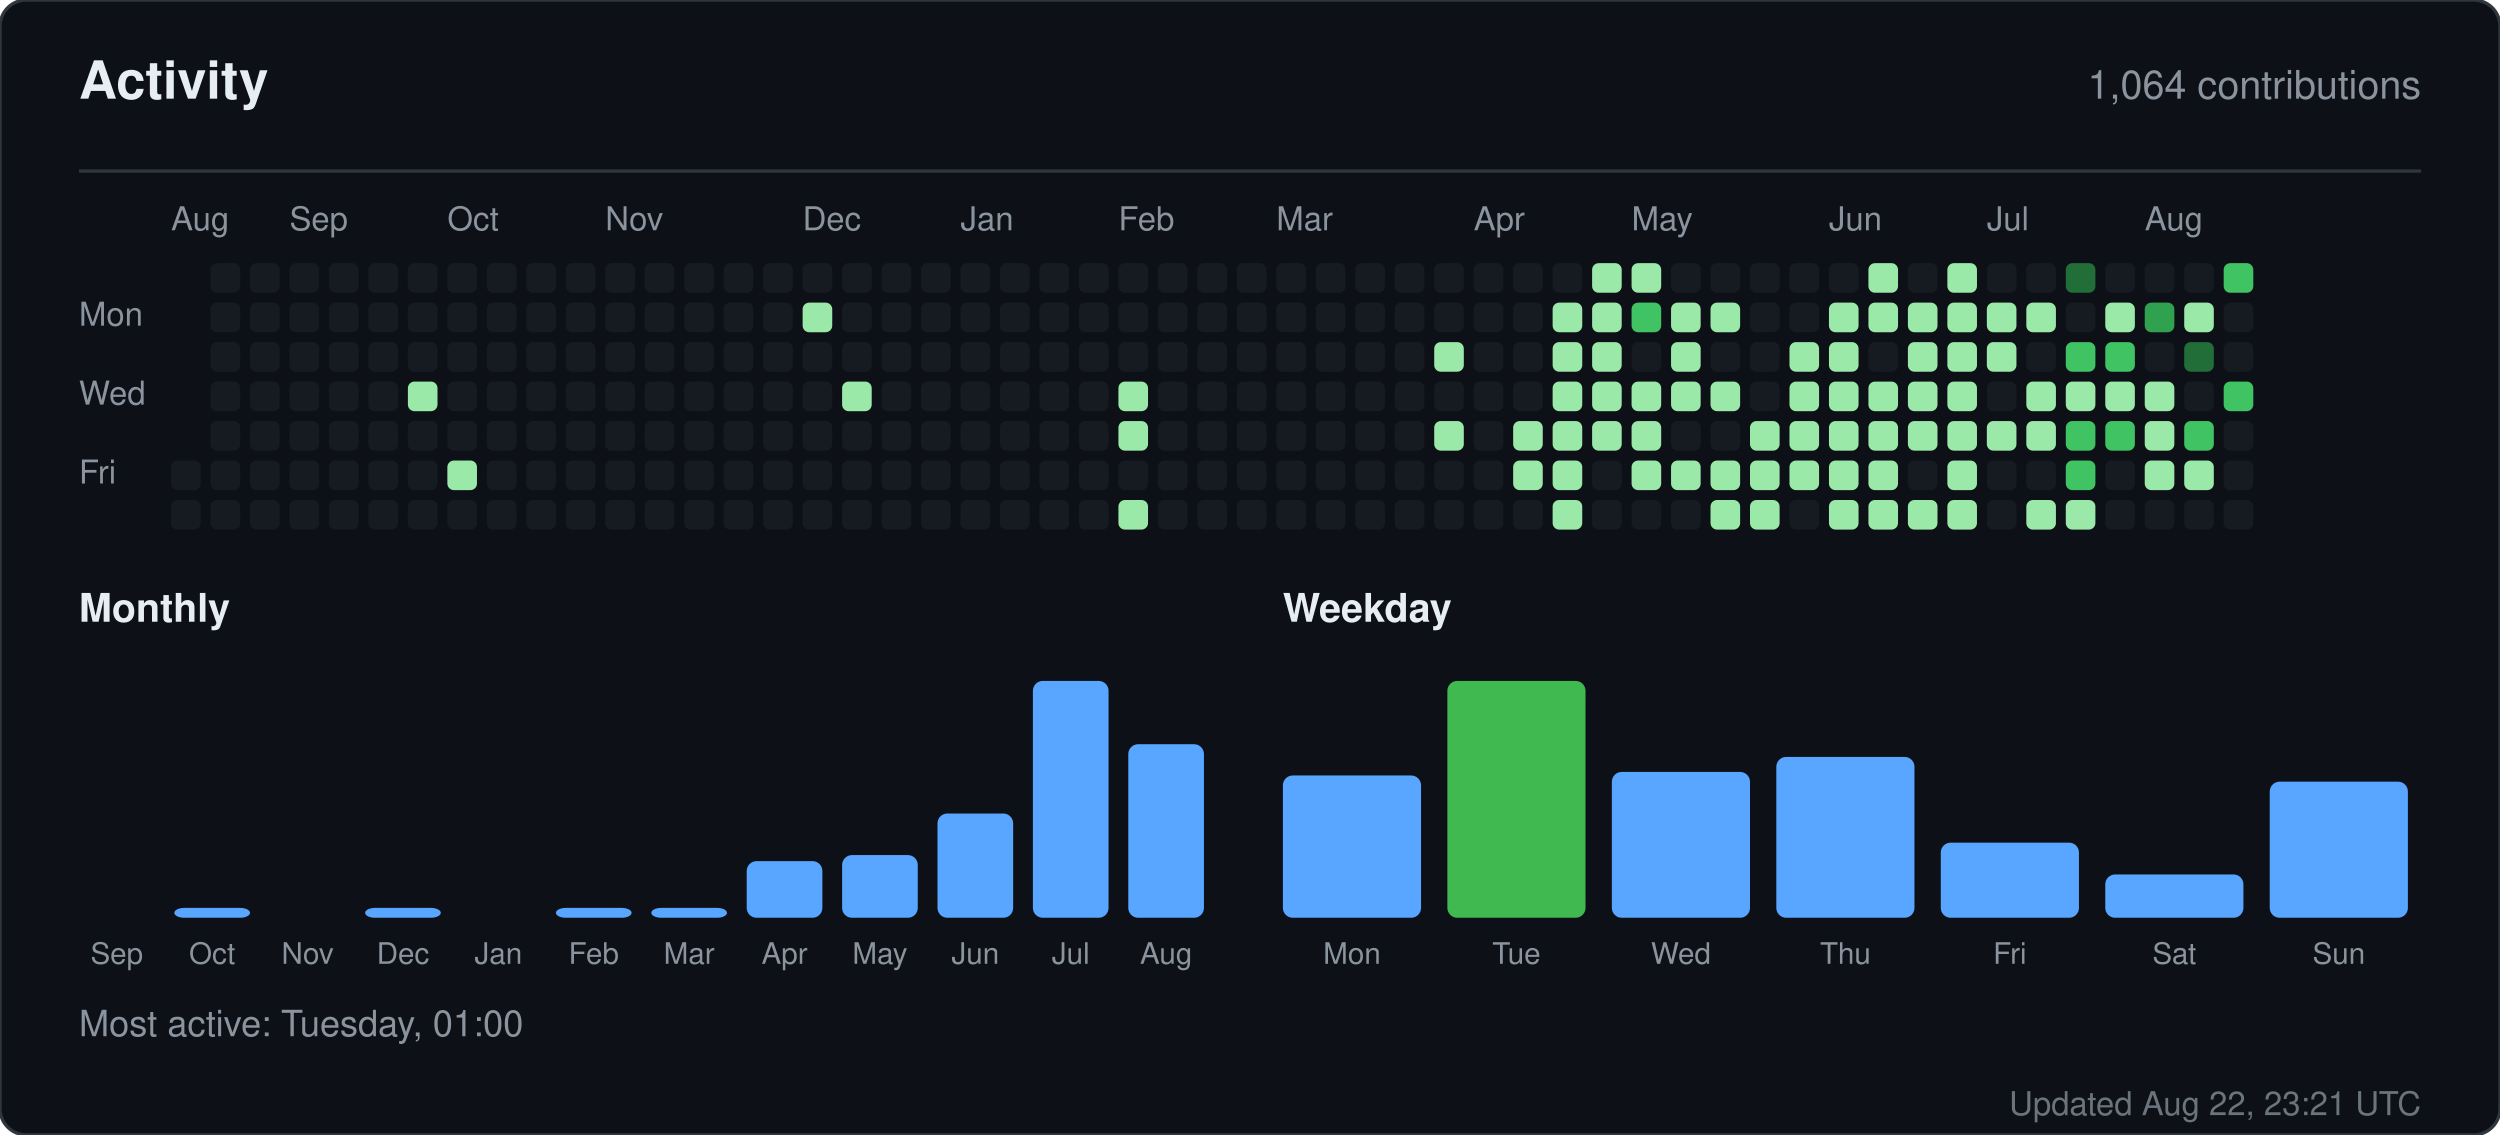
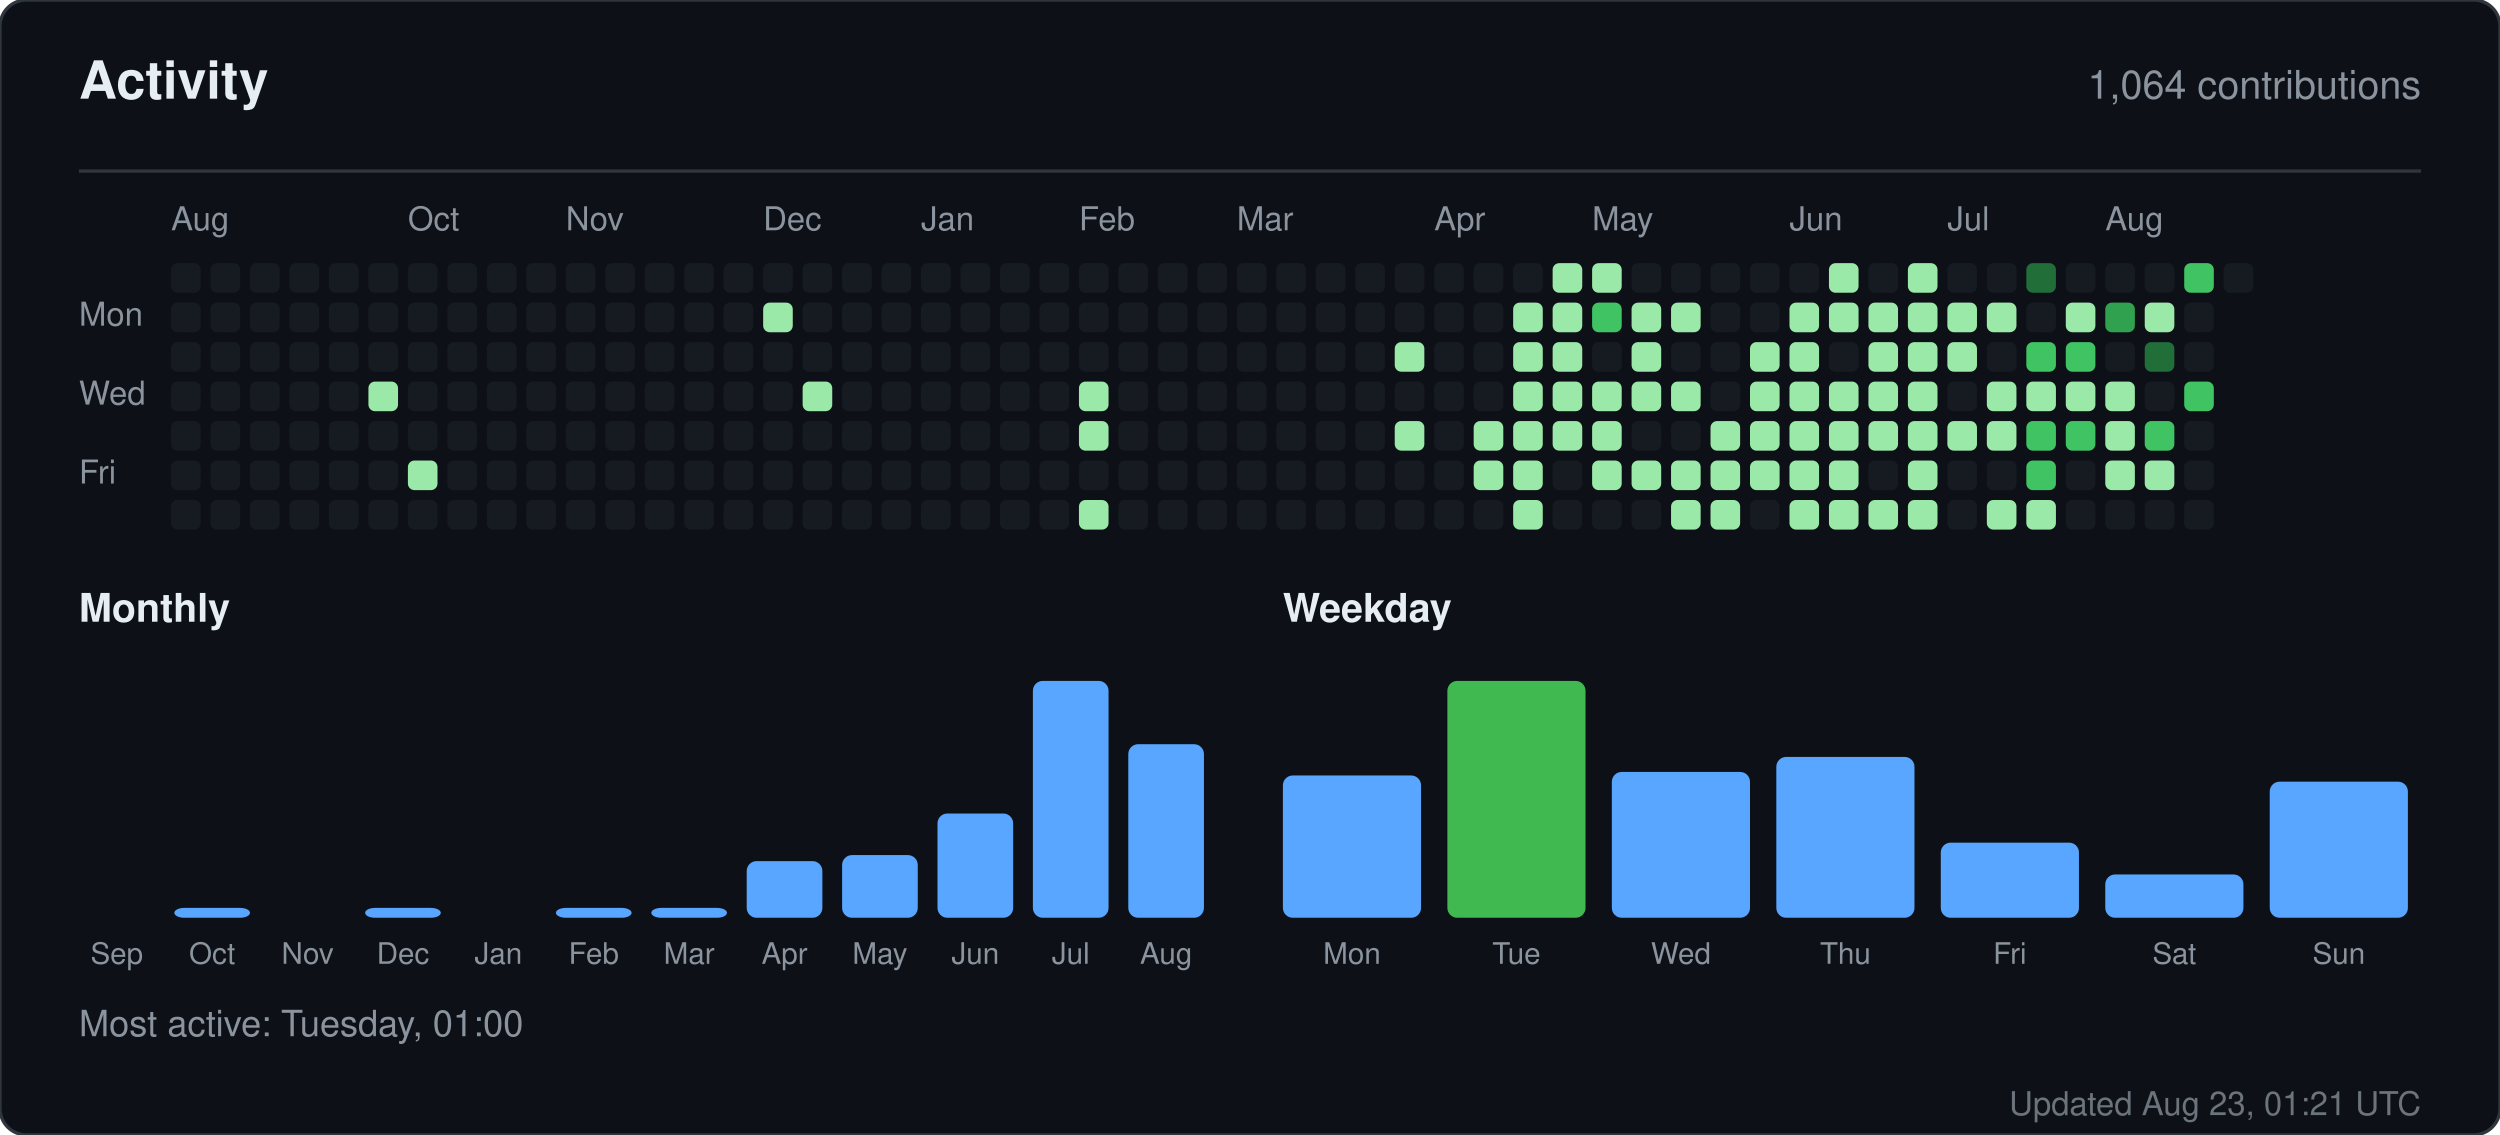
<svg xmlns="http://www.w3.org/2000/svg" width="760" height="345" viewBox="0 0 760 345" role="img" aria-label="Activity for sandiirawan12">
  <rect width="760" height="345" rx="8" fill="#0d1117" stroke="#30363d" />
  <g font-family="-apple-system, BlinkMacSystemFont, Segoe UI, Helvetica, Arial, sans-serif">
    <text x="24" y="30" fill="#e6edf3" font-size="16" font-weight="700">Activity</text>
    <text x="736" y="30" fill="#8b949e" font-size="12" text-anchor="end">1,064 contributions</text>
    <line x1="24" y1="52" x2="736" y2="52" stroke="#30363d" />
    <text x="52" y="70" fill="#8b949e" font-size="10">Aug</text>
-     <text x="88" y="70" fill="#8b949e" font-size="10">Sep</text>
-     <text x="136" y="70" fill="#8b949e" font-size="10">Oct</text>
-     <text x="184" y="70" fill="#8b949e" font-size="10">Nov</text>
-     <text x="244" y="70" fill="#8b949e" font-size="10">Dec</text>
-     <text x="292" y="70" fill="#8b949e" font-size="10">Jan</text>
-     <text x="340" y="70" fill="#8b949e" font-size="10">Feb</text>
-     <text x="388" y="70" fill="#8b949e" font-size="10">Mar</text>
-     <text x="448" y="70" fill="#8b949e" font-size="10">Apr</text>
-     <text x="496" y="70" fill="#8b949e" font-size="10">May</text>
-     <text x="556" y="70" fill="#8b949e" font-size="10">Jun</text>
-     <text x="604" y="70" fill="#8b949e" font-size="10">Jul</text>
-     <text x="652" y="70" fill="#8b949e" font-size="10">Aug</text>
+     <text x="124" y="70" fill="#8b949e" font-size="10">Oct</text>
+     <text x="172" y="70" fill="#8b949e" font-size="10">Nov</text>
+     <text x="232" y="70" fill="#8b949e" font-size="10">Dec</text>
+     <text x="280" y="70" fill="#8b949e" font-size="10">Jan</text>
+     <text x="328" y="70" fill="#8b949e" font-size="10">Feb</text>
+     <text x="376" y="70" fill="#8b949e" font-size="10">Mar</text>
+     <text x="436" y="70" fill="#8b949e" font-size="10">Apr</text>
+     <text x="484" y="70" fill="#8b949e" font-size="10">May</text>
+     <text x="544" y="70" fill="#8b949e" font-size="10">Jun</text>
+     <text x="592" y="70" fill="#8b949e" font-size="10">Jul</text>
+     <text x="640" y="70" fill="#8b949e" font-size="10">Aug</text>
    <text x="24" y="99" fill="#8b949e" font-size="10">Mon</text>
    <text x="24" y="123" fill="#8b949e" font-size="10">Wed</text>
    <text x="24" y="147" fill="#8b949e" font-size="10">Fri</text>
+     <rect x="52" y="80" width="9" height="9" rx="2" fill="#161b22" />
+     <rect x="52" y="92" width="9" height="9" rx="2" fill="#161b22" />
+     <rect x="52" y="104" width="9" height="9" rx="2" fill="#161b22" />
+     <rect x="52" y="116" width="9" height="9" rx="2" fill="#161b22" />
+     <rect x="52" y="128" width="9" height="9" rx="2" fill="#161b22" />
    <rect x="52" y="140" width="9" height="9" rx="2" fill="#161b22" />
    <rect x="52" y="152" width="9" height="9" rx="2" fill="#161b22" />
    <rect x="64" y="80" width="9" height="9" rx="2" fill="#161b22" />
    <rect x="64" y="92" width="9" height="9" rx="2" fill="#161b22" />
    <rect x="64" y="104" width="9" height="9" rx="2" fill="#161b22" />
    <rect x="64" y="116" width="9" height="9" rx="2" fill="#161b22" />
    <rect x="64" y="128" width="9" height="9" rx="2" fill="#161b22" />
    <rect x="64" y="140" width="9" height="9" rx="2" fill="#161b22" />
    <rect x="64" y="152" width="9" height="9" rx="2" fill="#161b22" />
    <rect x="76" y="80" width="9" height="9" rx="2" fill="#161b22" />
    <rect x="76" y="92" width="9" height="9" rx="2" fill="#161b22" />
    <rect x="76" y="104" width="9" height="9" rx="2" fill="#161b22" />
    <rect x="76" y="116" width="9" height="9" rx="2" fill="#161b22" />
    <rect x="76" y="128" width="9" height="9" rx="2" fill="#161b22" />
    <rect x="76" y="140" width="9" height="9" rx="2" fill="#161b22" />
    <rect x="76" y="152" width="9" height="9" rx="2" fill="#161b22" />
    <rect x="88" y="80" width="9" height="9" rx="2" fill="#161b22" />
    <rect x="88" y="92" width="9" height="9" rx="2" fill="#161b22" />
    <rect x="88" y="104" width="9" height="9" rx="2" fill="#161b22" />
    <rect x="88" y="116" width="9" height="9" rx="2" fill="#161b22" />
    <rect x="88" y="128" width="9" height="9" rx="2" fill="#161b22" />
    <rect x="88" y="140" width="9" height="9" rx="2" fill="#161b22" />
    <rect x="88" y="152" width="9" height="9" rx="2" fill="#161b22" />
    <rect x="100" y="80" width="9" height="9" rx="2" fill="#161b22" />
    <rect x="100" y="92" width="9" height="9" rx="2" fill="#161b22" />
    <rect x="100" y="104" width="9" height="9" rx="2" fill="#161b22" />
    <rect x="100" y="116" width="9" height="9" rx="2" fill="#161b22" />
    <rect x="100" y="128" width="9" height="9" rx="2" fill="#161b22" />
    <rect x="100" y="140" width="9" height="9" rx="2" fill="#161b22" />
    <rect x="100" y="152" width="9" height="9" rx="2" fill="#161b22" />
    <rect x="112" y="80" width="9" height="9" rx="2" fill="#161b22" />
    <rect x="112" y="92" width="9" height="9" rx="2" fill="#161b22" />
    <rect x="112" y="104" width="9" height="9" rx="2" fill="#161b22" />
-     <rect x="112" y="116" width="9" height="9" rx="2" fill="#161b22" />
+     <rect x="112" y="116" width="9" height="9" rx="2" fill="#9be9a8" />
    <rect x="112" y="128" width="9" height="9" rx="2" fill="#161b22" />
    <rect x="112" y="140" width="9" height="9" rx="2" fill="#161b22" />
    <rect x="112" y="152" width="9" height="9" rx="2" fill="#161b22" />
    <rect x="124" y="80" width="9" height="9" rx="2" fill="#161b22" />
    <rect x="124" y="92" width="9" height="9" rx="2" fill="#161b22" />
    <rect x="124" y="104" width="9" height="9" rx="2" fill="#161b22" />
-     <rect x="124" y="116" width="9" height="9" rx="2" fill="#9be9a8" />
+     <rect x="124" y="116" width="9" height="9" rx="2" fill="#161b22" />
    <rect x="124" y="128" width="9" height="9" rx="2" fill="#161b22" />
-     <rect x="124" y="140" width="9" height="9" rx="2" fill="#161b22" />
+     <rect x="124" y="140" width="9" height="9" rx="2" fill="#9be9a8" />
    <rect x="124" y="152" width="9" height="9" rx="2" fill="#161b22" />
    <rect x="136" y="80" width="9" height="9" rx="2" fill="#161b22" />
    <rect x="136" y="92" width="9" height="9" rx="2" fill="#161b22" />
    <rect x="136" y="104" width="9" height="9" rx="2" fill="#161b22" />
    <rect x="136" y="116" width="9" height="9" rx="2" fill="#161b22" />
    <rect x="136" y="128" width="9" height="9" rx="2" fill="#161b22" />
-     <rect x="136" y="140" width="9" height="9" rx="2" fill="#9be9a8" />
+     <rect x="136" y="140" width="9" height="9" rx="2" fill="#161b22" />
    <rect x="136" y="152" width="9" height="9" rx="2" fill="#161b22" />
    <rect x="148" y="80" width="9" height="9" rx="2" fill="#161b22" />
    <rect x="148" y="92" width="9" height="9" rx="2" fill="#161b22" />
    <rect x="148" y="104" width="9" height="9" rx="2" fill="#161b22" />
    <rect x="148" y="116" width="9" height="9" rx="2" fill="#161b22" />
    <rect x="148" y="128" width="9" height="9" rx="2" fill="#161b22" />
    <rect x="148" y="140" width="9" height="9" rx="2" fill="#161b22" />
    <rect x="148" y="152" width="9" height="9" rx="2" fill="#161b22" />
    <rect x="160" y="80" width="9" height="9" rx="2" fill="#161b22" />
    <rect x="160" y="92" width="9" height="9" rx="2" fill="#161b22" />
    <rect x="160" y="104" width="9" height="9" rx="2" fill="#161b22" />
    <rect x="160" y="116" width="9" height="9" rx="2" fill="#161b22" />
    <rect x="160" y="128" width="9" height="9" rx="2" fill="#161b22" />
    <rect x="160" y="140" width="9" height="9" rx="2" fill="#161b22" />
    <rect x="160" y="152" width="9" height="9" rx="2" fill="#161b22" />
    <rect x="172" y="80" width="9" height="9" rx="2" fill="#161b22" />
    <rect x="172" y="92" width="9" height="9" rx="2" fill="#161b22" />
    <rect x="172" y="104" width="9" height="9" rx="2" fill="#161b22" />
    <rect x="172" y="116" width="9" height="9" rx="2" fill="#161b22" />
    <rect x="172" y="128" width="9" height="9" rx="2" fill="#161b22" />
    <rect x="172" y="140" width="9" height="9" rx="2" fill="#161b22" />
    <rect x="172" y="152" width="9" height="9" rx="2" fill="#161b22" />
    <rect x="184" y="80" width="9" height="9" rx="2" fill="#161b22" />
    <rect x="184" y="92" width="9" height="9" rx="2" fill="#161b22" />
    <rect x="184" y="104" width="9" height="9" rx="2" fill="#161b22" />
    <rect x="184" y="116" width="9" height="9" rx="2" fill="#161b22" />
    <rect x="184" y="128" width="9" height="9" rx="2" fill="#161b22" />
    <rect x="184" y="140" width="9" height="9" rx="2" fill="#161b22" />
    <rect x="184" y="152" width="9" height="9" rx="2" fill="#161b22" />
    <rect x="196" y="80" width="9" height="9" rx="2" fill="#161b22" />
    <rect x="196" y="92" width="9" height="9" rx="2" fill="#161b22" />
    <rect x="196" y="104" width="9" height="9" rx="2" fill="#161b22" />
    <rect x="196" y="116" width="9" height="9" rx="2" fill="#161b22" />
    <rect x="196" y="128" width="9" height="9" rx="2" fill="#161b22" />
    <rect x="196" y="140" width="9" height="9" rx="2" fill="#161b22" />
    <rect x="196" y="152" width="9" height="9" rx="2" fill="#161b22" />
    <rect x="208" y="80" width="9" height="9" rx="2" fill="#161b22" />
    <rect x="208" y="92" width="9" height="9" rx="2" fill="#161b22" />
    <rect x="208" y="104" width="9" height="9" rx="2" fill="#161b22" />
    <rect x="208" y="116" width="9" height="9" rx="2" fill="#161b22" />
    <rect x="208" y="128" width="9" height="9" rx="2" fill="#161b22" />
    <rect x="208" y="140" width="9" height="9" rx="2" fill="#161b22" />
    <rect x="208" y="152" width="9" height="9" rx="2" fill="#161b22" />
    <rect x="220" y="80" width="9" height="9" rx="2" fill="#161b22" />
    <rect x="220" y="92" width="9" height="9" rx="2" fill="#161b22" />
    <rect x="220" y="104" width="9" height="9" rx="2" fill="#161b22" />
    <rect x="220" y="116" width="9" height="9" rx="2" fill="#161b22" />
    <rect x="220" y="128" width="9" height="9" rx="2" fill="#161b22" />
    <rect x="220" y="140" width="9" height="9" rx="2" fill="#161b22" />
    <rect x="220" y="152" width="9" height="9" rx="2" fill="#161b22" />
    <rect x="232" y="80" width="9" height="9" rx="2" fill="#161b22" />
-     <rect x="232" y="92" width="9" height="9" rx="2" fill="#161b22" />
+     <rect x="232" y="92" width="9" height="9" rx="2" fill="#9be9a8" />
    <rect x="232" y="104" width="9" height="9" rx="2" fill="#161b22" />
    <rect x="232" y="116" width="9" height="9" rx="2" fill="#161b22" />
    <rect x="232" y="128" width="9" height="9" rx="2" fill="#161b22" />
    <rect x="232" y="140" width="9" height="9" rx="2" fill="#161b22" />
    <rect x="232" y="152" width="9" height="9" rx="2" fill="#161b22" />
    <rect x="244" y="80" width="9" height="9" rx="2" fill="#161b22" />
-     <rect x="244" y="92" width="9" height="9" rx="2" fill="#9be9a8" />
+     <rect x="244" y="92" width="9" height="9" rx="2" fill="#161b22" />
    <rect x="244" y="104" width="9" height="9" rx="2" fill="#161b22" />
-     <rect x="244" y="116" width="9" height="9" rx="2" fill="#161b22" />
+     <rect x="244" y="116" width="9" height="9" rx="2" fill="#9be9a8" />
    <rect x="244" y="128" width="9" height="9" rx="2" fill="#161b22" />
    <rect x="244" y="140" width="9" height="9" rx="2" fill="#161b22" />
    <rect x="244" y="152" width="9" height="9" rx="2" fill="#161b22" />
    <rect x="256" y="80" width="9" height="9" rx="2" fill="#161b22" />
    <rect x="256" y="92" width="9" height="9" rx="2" fill="#161b22" />
    <rect x="256" y="104" width="9" height="9" rx="2" fill="#161b22" />
-     <rect x="256" y="116" width="9" height="9" rx="2" fill="#9be9a8" />
+     <rect x="256" y="116" width="9" height="9" rx="2" fill="#161b22" />
    <rect x="256" y="128" width="9" height="9" rx="2" fill="#161b22" />
    <rect x="256" y="140" width="9" height="9" rx="2" fill="#161b22" />
    <rect x="256" y="152" width="9" height="9" rx="2" fill="#161b22" />
    <rect x="268" y="80" width="9" height="9" rx="2" fill="#161b22" />
    <rect x="268" y="92" width="9" height="9" rx="2" fill="#161b22" />
    <rect x="268" y="104" width="9" height="9" rx="2" fill="#161b22" />
    <rect x="268" y="116" width="9" height="9" rx="2" fill="#161b22" />
    <rect x="268" y="128" width="9" height="9" rx="2" fill="#161b22" />
    <rect x="268" y="140" width="9" height="9" rx="2" fill="#161b22" />
    <rect x="268" y="152" width="9" height="9" rx="2" fill="#161b22" />
    <rect x="280" y="80" width="9" height="9" rx="2" fill="#161b22" />
    <rect x="280" y="92" width="9" height="9" rx="2" fill="#161b22" />
    <rect x="280" y="104" width="9" height="9" rx="2" fill="#161b22" />
    <rect x="280" y="116" width="9" height="9" rx="2" fill="#161b22" />
    <rect x="280" y="128" width="9" height="9" rx="2" fill="#161b22" />
    <rect x="280" y="140" width="9" height="9" rx="2" fill="#161b22" />
    <rect x="280" y="152" width="9" height="9" rx="2" fill="#161b22" />
    <rect x="292" y="80" width="9" height="9" rx="2" fill="#161b22" />
    <rect x="292" y="92" width="9" height="9" rx="2" fill="#161b22" />
    <rect x="292" y="104" width="9" height="9" rx="2" fill="#161b22" />
    <rect x="292" y="116" width="9" height="9" rx="2" fill="#161b22" />
    <rect x="292" y="128" width="9" height="9" rx="2" fill="#161b22" />
    <rect x="292" y="140" width="9" height="9" rx="2" fill="#161b22" />
    <rect x="292" y="152" width="9" height="9" rx="2" fill="#161b22" />
    <rect x="304" y="80" width="9" height="9" rx="2" fill="#161b22" />
    <rect x="304" y="92" width="9" height="9" rx="2" fill="#161b22" />
    <rect x="304" y="104" width="9" height="9" rx="2" fill="#161b22" />
    <rect x="304" y="116" width="9" height="9" rx="2" fill="#161b22" />
    <rect x="304" y="128" width="9" height="9" rx="2" fill="#161b22" />
    <rect x="304" y="140" width="9" height="9" rx="2" fill="#161b22" />
    <rect x="304" y="152" width="9" height="9" rx="2" fill="#161b22" />
    <rect x="316" y="80" width="9" height="9" rx="2" fill="#161b22" />
    <rect x="316" y="92" width="9" height="9" rx="2" fill="#161b22" />
    <rect x="316" y="104" width="9" height="9" rx="2" fill="#161b22" />
    <rect x="316" y="116" width="9" height="9" rx="2" fill="#161b22" />
    <rect x="316" y="128" width="9" height="9" rx="2" fill="#161b22" />
    <rect x="316" y="140" width="9" height="9" rx="2" fill="#161b22" />
    <rect x="316" y="152" width="9" height="9" rx="2" fill="#161b22" />
    <rect x="328" y="80" width="9" height="9" rx="2" fill="#161b22" />
    <rect x="328" y="92" width="9" height="9" rx="2" fill="#161b22" />
    <rect x="328" y="104" width="9" height="9" rx="2" fill="#161b22" />
-     <rect x="328" y="116" width="9" height="9" rx="2" fill="#161b22" />
-     <rect x="328" y="128" width="9" height="9" rx="2" fill="#161b22" />
+     <rect x="328" y="116" width="9" height="9" rx="2" fill="#9be9a8" />
+     <rect x="328" y="128" width="9" height="9" rx="2" fill="#9be9a8" />
    <rect x="328" y="140" width="9" height="9" rx="2" fill="#161b22" />
-     <rect x="328" y="152" width="9" height="9" rx="2" fill="#161b22" />
+     <rect x="328" y="152" width="9" height="9" rx="2" fill="#9be9a8" />
    <rect x="340" y="80" width="9" height="9" rx="2" fill="#161b22" />
    <rect x="340" y="92" width="9" height="9" rx="2" fill="#161b22" />
    <rect x="340" y="104" width="9" height="9" rx="2" fill="#161b22" />
-     <rect x="340" y="116" width="9" height="9" rx="2" fill="#9be9a8" />
-     <rect x="340" y="128" width="9" height="9" rx="2" fill="#9be9a8" />
+     <rect x="340" y="116" width="9" height="9" rx="2" fill="#161b22" />
+     <rect x="340" y="128" width="9" height="9" rx="2" fill="#161b22" />
    <rect x="340" y="140" width="9" height="9" rx="2" fill="#161b22" />
-     <rect x="340" y="152" width="9" height="9" rx="2" fill="#9be9a8" />
+     <rect x="340" y="152" width="9" height="9" rx="2" fill="#161b22" />
    <rect x="352" y="80" width="9" height="9" rx="2" fill="#161b22" />
    <rect x="352" y="92" width="9" height="9" rx="2" fill="#161b22" />
    <rect x="352" y="104" width="9" height="9" rx="2" fill="#161b22" />
    <rect x="352" y="116" width="9" height="9" rx="2" fill="#161b22" />
    <rect x="352" y="128" width="9" height="9" rx="2" fill="#161b22" />
    <rect x="352" y="140" width="9" height="9" rx="2" fill="#161b22" />
    <rect x="352" y="152" width="9" height="9" rx="2" fill="#161b22" />
    <rect x="364" y="80" width="9" height="9" rx="2" fill="#161b22" />
    <rect x="364" y="92" width="9" height="9" rx="2" fill="#161b22" />
    <rect x="364" y="104" width="9" height="9" rx="2" fill="#161b22" />
    <rect x="364" y="116" width="9" height="9" rx="2" fill="#161b22" />
    <rect x="364" y="128" width="9" height="9" rx="2" fill="#161b22" />
    <rect x="364" y="140" width="9" height="9" rx="2" fill="#161b22" />
    <rect x="364" y="152" width="9" height="9" rx="2" fill="#161b22" />
    <rect x="376" y="80" width="9" height="9" rx="2" fill="#161b22" />
    <rect x="376" y="92" width="9" height="9" rx="2" fill="#161b22" />
    <rect x="376" y="104" width="9" height="9" rx="2" fill="#161b22" />
    <rect x="376" y="116" width="9" height="9" rx="2" fill="#161b22" />
    <rect x="376" y="128" width="9" height="9" rx="2" fill="#161b22" />
    <rect x="376" y="140" width="9" height="9" rx="2" fill="#161b22" />
    <rect x="376" y="152" width="9" height="9" rx="2" fill="#161b22" />
    <rect x="388" y="80" width="9" height="9" rx="2" fill="#161b22" />
    <rect x="388" y="92" width="9" height="9" rx="2" fill="#161b22" />
    <rect x="388" y="104" width="9" height="9" rx="2" fill="#161b22" />
    <rect x="388" y="116" width="9" height="9" rx="2" fill="#161b22" />
    <rect x="388" y="128" width="9" height="9" rx="2" fill="#161b22" />
    <rect x="388" y="140" width="9" height="9" rx="2" fill="#161b22" />
    <rect x="388" y="152" width="9" height="9" rx="2" fill="#161b22" />
    <rect x="400" y="80" width="9" height="9" rx="2" fill="#161b22" />
    <rect x="400" y="92" width="9" height="9" rx="2" fill="#161b22" />
    <rect x="400" y="104" width="9" height="9" rx="2" fill="#161b22" />
    <rect x="400" y="116" width="9" height="9" rx="2" fill="#161b22" />
    <rect x="400" y="128" width="9" height="9" rx="2" fill="#161b22" />
    <rect x="400" y="140" width="9" height="9" rx="2" fill="#161b22" />
    <rect x="400" y="152" width="9" height="9" rx="2" fill="#161b22" />
    <rect x="412" y="80" width="9" height="9" rx="2" fill="#161b22" />
    <rect x="412" y="92" width="9" height="9" rx="2" fill="#161b22" />
    <rect x="412" y="104" width="9" height="9" rx="2" fill="#161b22" />
    <rect x="412" y="116" width="9" height="9" rx="2" fill="#161b22" />
    <rect x="412" y="128" width="9" height="9" rx="2" fill="#161b22" />
    <rect x="412" y="140" width="9" height="9" rx="2" fill="#161b22" />
    <rect x="412" y="152" width="9" height="9" rx="2" fill="#161b22" />
    <rect x="424" y="80" width="9" height="9" rx="2" fill="#161b22" />
    <rect x="424" y="92" width="9" height="9" rx="2" fill="#161b22" />
-     <rect x="424" y="104" width="9" height="9" rx="2" fill="#161b22" />
+     <rect x="424" y="104" width="9" height="9" rx="2" fill="#9be9a8" />
    <rect x="424" y="116" width="9" height="9" rx="2" fill="#161b22" />
-     <rect x="424" y="128" width="9" height="9" rx="2" fill="#161b22" />
+     <rect x="424" y="128" width="9" height="9" rx="2" fill="#9be9a8" />
    <rect x="424" y="140" width="9" height="9" rx="2" fill="#161b22" />
    <rect x="424" y="152" width="9" height="9" rx="2" fill="#161b22" />
    <rect x="436" y="80" width="9" height="9" rx="2" fill="#161b22" />
    <rect x="436" y="92" width="9" height="9" rx="2" fill="#161b22" />
-     <rect x="436" y="104" width="9" height="9" rx="2" fill="#9be9a8" />
+     <rect x="436" y="104" width="9" height="9" rx="2" fill="#161b22" />
    <rect x="436" y="116" width="9" height="9" rx="2" fill="#161b22" />
-     <rect x="436" y="128" width="9" height="9" rx="2" fill="#9be9a8" />
+     <rect x="436" y="128" width="9" height="9" rx="2" fill="#161b22" />
    <rect x="436" y="140" width="9" height="9" rx="2" fill="#161b22" />
    <rect x="436" y="152" width="9" height="9" rx="2" fill="#161b22" />
    <rect x="448" y="80" width="9" height="9" rx="2" fill="#161b22" />
    <rect x="448" y="92" width="9" height="9" rx="2" fill="#161b22" />
    <rect x="448" y="104" width="9" height="9" rx="2" fill="#161b22" />
    <rect x="448" y="116" width="9" height="9" rx="2" fill="#161b22" />
-     <rect x="448" y="128" width="9" height="9" rx="2" fill="#161b22" />
-     <rect x="448" y="140" width="9" height="9" rx="2" fill="#161b22" />
+     <rect x="448" y="128" width="9" height="9" rx="2" fill="#9be9a8" />
+     <rect x="448" y="140" width="9" height="9" rx="2" fill="#9be9a8" />
    <rect x="448" y="152" width="9" height="9" rx="2" fill="#161b22" />
    <rect x="460" y="80" width="9" height="9" rx="2" fill="#161b22" />
-     <rect x="460" y="92" width="9" height="9" rx="2" fill="#161b22" />
-     <rect x="460" y="104" width="9" height="9" rx="2" fill="#161b22" />
-     <rect x="460" y="116" width="9" height="9" rx="2" fill="#161b22" />
+     <rect x="460" y="92" width="9" height="9" rx="2" fill="#9be9a8" />
+     <rect x="460" y="104" width="9" height="9" rx="2" fill="#9be9a8" />
+     <rect x="460" y="116" width="9" height="9" rx="2" fill="#9be9a8" />
    <rect x="460" y="128" width="9" height="9" rx="2" fill="#9be9a8" />
    <rect x="460" y="140" width="9" height="9" rx="2" fill="#9be9a8" />
-     <rect x="460" y="152" width="9" height="9" rx="2" fill="#161b22" />
-     <rect x="472" y="80" width="9" height="9" rx="2" fill="#161b22" />
+     <rect x="460" y="152" width="9" height="9" rx="2" fill="#9be9a8" />
+     <rect x="472" y="80" width="9" height="9" rx="2" fill="#9be9a8" />
    <rect x="472" y="92" width="9" height="9" rx="2" fill="#9be9a8" />
    <rect x="472" y="104" width="9" height="9" rx="2" fill="#9be9a8" />
    <rect x="472" y="116" width="9" height="9" rx="2" fill="#9be9a8" />
    <rect x="472" y="128" width="9" height="9" rx="2" fill="#9be9a8" />
-     <rect x="472" y="140" width="9" height="9" rx="2" fill="#9be9a8" />
-     <rect x="472" y="152" width="9" height="9" rx="2" fill="#9be9a8" />
+     <rect x="472" y="140" width="9" height="9" rx="2" fill="#161b22" />
+     <rect x="472" y="152" width="9" height="9" rx="2" fill="#161b22" />
    <rect x="484" y="80" width="9" height="9" rx="2" fill="#9be9a8" />
-     <rect x="484" y="92" width="9" height="9" rx="2" fill="#9be9a8" />
-     <rect x="484" y="104" width="9" height="9" rx="2" fill="#9be9a8" />
+     <rect x="484" y="92" width="9" height="9" rx="2" fill="#40c463" />
+     <rect x="484" y="104" width="9" height="9" rx="2" fill="#161b22" />
    <rect x="484" y="116" width="9" height="9" rx="2" fill="#9be9a8" />
    <rect x="484" y="128" width="9" height="9" rx="2" fill="#9be9a8" />
-     <rect x="484" y="140" width="9" height="9" rx="2" fill="#161b22" />
+     <rect x="484" y="140" width="9" height="9" rx="2" fill="#9be9a8" />
    <rect x="484" y="152" width="9" height="9" rx="2" fill="#161b22" />
-     <rect x="496" y="80" width="9" height="9" rx="2" fill="#9be9a8" />
-     <rect x="496" y="92" width="9" height="9" rx="2" fill="#40c463" />
-     <rect x="496" y="104" width="9" height="9" rx="2" fill="#161b22" />
+     <rect x="496" y="80" width="9" height="9" rx="2" fill="#161b22" />
+     <rect x="496" y="92" width="9" height="9" rx="2" fill="#9be9a8" />
+     <rect x="496" y="104" width="9" height="9" rx="2" fill="#9be9a8" />
    <rect x="496" y="116" width="9" height="9" rx="2" fill="#9be9a8" />
-     <rect x="496" y="128" width="9" height="9" rx="2" fill="#9be9a8" />
+     <rect x="496" y="128" width="9" height="9" rx="2" fill="#161b22" />
    <rect x="496" y="140" width="9" height="9" rx="2" fill="#9be9a8" />
    <rect x="496" y="152" width="9" height="9" rx="2" fill="#161b22" />
    <rect x="508" y="80" width="9" height="9" rx="2" fill="#161b22" />
    <rect x="508" y="92" width="9" height="9" rx="2" fill="#9be9a8" />
-     <rect x="508" y="104" width="9" height="9" rx="2" fill="#9be9a8" />
+     <rect x="508" y="104" width="9" height="9" rx="2" fill="#161b22" />
    <rect x="508" y="116" width="9" height="9" rx="2" fill="#9be9a8" />
    <rect x="508" y="128" width="9" height="9" rx="2" fill="#161b22" />
    <rect x="508" y="140" width="9" height="9" rx="2" fill="#9be9a8" />
-     <rect x="508" y="152" width="9" height="9" rx="2" fill="#161b22" />
+     <rect x="508" y="152" width="9" height="9" rx="2" fill="#9be9a8" />
    <rect x="520" y="80" width="9" height="9" rx="2" fill="#161b22" />
-     <rect x="520" y="92" width="9" height="9" rx="2" fill="#9be9a8" />
+     <rect x="520" y="92" width="9" height="9" rx="2" fill="#161b22" />
    <rect x="520" y="104" width="9" height="9" rx="2" fill="#161b22" />
-     <rect x="520" y="116" width="9" height="9" rx="2" fill="#9be9a8" />
-     <rect x="520" y="128" width="9" height="9" rx="2" fill="#161b22" />
+     <rect x="520" y="116" width="9" height="9" rx="2" fill="#161b22" />
+     <rect x="520" y="128" width="9" height="9" rx="2" fill="#9be9a8" />
    <rect x="520" y="140" width="9" height="9" rx="2" fill="#9be9a8" />
    <rect x="520" y="152" width="9" height="9" rx="2" fill="#9be9a8" />
    <rect x="532" y="80" width="9" height="9" rx="2" fill="#161b22" />
    <rect x="532" y="92" width="9" height="9" rx="2" fill="#161b22" />
-     <rect x="532" y="104" width="9" height="9" rx="2" fill="#161b22" />
-     <rect x="532" y="116" width="9" height="9" rx="2" fill="#161b22" />
+     <rect x="532" y="104" width="9" height="9" rx="2" fill="#9be9a8" />
+     <rect x="532" y="116" width="9" height="9" rx="2" fill="#9be9a8" />
    <rect x="532" y="128" width="9" height="9" rx="2" fill="#9be9a8" />
    <rect x="532" y="140" width="9" height="9" rx="2" fill="#9be9a8" />
-     <rect x="532" y="152" width="9" height="9" rx="2" fill="#9be9a8" />
+     <rect x="532" y="152" width="9" height="9" rx="2" fill="#161b22" />
    <rect x="544" y="80" width="9" height="9" rx="2" fill="#161b22" />
-     <rect x="544" y="92" width="9" height="9" rx="2" fill="#161b22" />
+     <rect x="544" y="92" width="9" height="9" rx="2" fill="#9be9a8" />
    <rect x="544" y="104" width="9" height="9" rx="2" fill="#9be9a8" />
    <rect x="544" y="116" width="9" height="9" rx="2" fill="#9be9a8" />
    <rect x="544" y="128" width="9" height="9" rx="2" fill="#9be9a8" />
    <rect x="544" y="140" width="9" height="9" rx="2" fill="#9be9a8" />
-     <rect x="544" y="152" width="9" height="9" rx="2" fill="#161b22" />
-     <rect x="556" y="80" width="9" height="9" rx="2" fill="#161b22" />
+     <rect x="544" y="152" width="9" height="9" rx="2" fill="#9be9a8" />
+     <rect x="556" y="80" width="9" height="9" rx="2" fill="#9be9a8" />
    <rect x="556" y="92" width="9" height="9" rx="2" fill="#9be9a8" />
-     <rect x="556" y="104" width="9" height="9" rx="2" fill="#9be9a8" />
+     <rect x="556" y="104" width="9" height="9" rx="2" fill="#161b22" />
    <rect x="556" y="116" width="9" height="9" rx="2" fill="#9be9a8" />
    <rect x="556" y="128" width="9" height="9" rx="2" fill="#9be9a8" />
    <rect x="556" y="140" width="9" height="9" rx="2" fill="#9be9a8" />
    <rect x="556" y="152" width="9" height="9" rx="2" fill="#9be9a8" />
-     <rect x="568" y="80" width="9" height="9" rx="2" fill="#9be9a8" />
+     <rect x="568" y="80" width="9" height="9" rx="2" fill="#161b22" />
    <rect x="568" y="92" width="9" height="9" rx="2" fill="#9be9a8" />
-     <rect x="568" y="104" width="9" height="9" rx="2" fill="#161b22" />
+     <rect x="568" y="104" width="9" height="9" rx="2" fill="#9be9a8" />
    <rect x="568" y="116" width="9" height="9" rx="2" fill="#9be9a8" />
    <rect x="568" y="128" width="9" height="9" rx="2" fill="#9be9a8" />
-     <rect x="568" y="140" width="9" height="9" rx="2" fill="#9be9a8" />
+     <rect x="568" y="140" width="9" height="9" rx="2" fill="#161b22" />
    <rect x="568" y="152" width="9" height="9" rx="2" fill="#9be9a8" />
-     <rect x="580" y="80" width="9" height="9" rx="2" fill="#161b22" />
+     <rect x="580" y="80" width="9" height="9" rx="2" fill="#9be9a8" />
    <rect x="580" y="92" width="9" height="9" rx="2" fill="#9be9a8" />
    <rect x="580" y="104" width="9" height="9" rx="2" fill="#9be9a8" />
    <rect x="580" y="116" width="9" height="9" rx="2" fill="#9be9a8" />
    <rect x="580" y="128" width="9" height="9" rx="2" fill="#9be9a8" />
-     <rect x="580" y="140" width="9" height="9" rx="2" fill="#161b22" />
+     <rect x="580" y="140" width="9" height="9" rx="2" fill="#9be9a8" />
    <rect x="580" y="152" width="9" height="9" rx="2" fill="#9be9a8" />
-     <rect x="592" y="80" width="9" height="9" rx="2" fill="#9be9a8" />
+     <rect x="592" y="80" width="9" height="9" rx="2" fill="#161b22" />
    <rect x="592" y="92" width="9" height="9" rx="2" fill="#9be9a8" />
    <rect x="592" y="104" width="9" height="9" rx="2" fill="#9be9a8" />
-     <rect x="592" y="116" width="9" height="9" rx="2" fill="#9be9a8" />
+     <rect x="592" y="116" width="9" height="9" rx="2" fill="#161b22" />
    <rect x="592" y="128" width="9" height="9" rx="2" fill="#9be9a8" />
-     <rect x="592" y="140" width="9" height="9" rx="2" fill="#9be9a8" />
-     <rect x="592" y="152" width="9" height="9" rx="2" fill="#9be9a8" />
+     <rect x="592" y="140" width="9" height="9" rx="2" fill="#161b22" />
+     <rect x="592" y="152" width="9" height="9" rx="2" fill="#161b22" />
    <rect x="604" y="80" width="9" height="9" rx="2" fill="#161b22" />
    <rect x="604" y="92" width="9" height="9" rx="2" fill="#9be9a8" />
-     <rect x="604" y="104" width="9" height="9" rx="2" fill="#9be9a8" />
-     <rect x="604" y="116" width="9" height="9" rx="2" fill="#161b22" />
+     <rect x="604" y="104" width="9" height="9" rx="2" fill="#161b22" />
+     <rect x="604" y="116" width="9" height="9" rx="2" fill="#9be9a8" />
    <rect x="604" y="128" width="9" height="9" rx="2" fill="#9be9a8" />
    <rect x="604" y="140" width="9" height="9" rx="2" fill="#161b22" />
-     <rect x="604" y="152" width="9" height="9" rx="2" fill="#161b22" />
-     <rect x="616" y="80" width="9" height="9" rx="2" fill="#161b22" />
-     <rect x="616" y="92" width="9" height="9" rx="2" fill="#9be9a8" />
-     <rect x="616" y="104" width="9" height="9" rx="2" fill="#161b22" />
+     <rect x="604" y="152" width="9" height="9" rx="2" fill="#9be9a8" />
+     <rect x="616" y="80" width="9" height="9" rx="2" fill="#216e39" />
+     <rect x="616" y="92" width="9" height="9" rx="2" fill="#161b22" />
+     <rect x="616" y="104" width="9" height="9" rx="2" fill="#40c463" />
    <rect x="616" y="116" width="9" height="9" rx="2" fill="#9be9a8" />
-     <rect x="616" y="128" width="9" height="9" rx="2" fill="#9be9a8" />
-     <rect x="616" y="140" width="9" height="9" rx="2" fill="#161b22" />
+     <rect x="616" y="128" width="9" height="9" rx="2" fill="#40c463" />
+     <rect x="616" y="140" width="9" height="9" rx="2" fill="#40c463" />
    <rect x="616" y="152" width="9" height="9" rx="2" fill="#9be9a8" />
-     <rect x="628" y="80" width="9" height="9" rx="2" fill="#216e39" />
-     <rect x="628" y="92" width="9" height="9" rx="2" fill="#161b22" />
+     <rect x="628" y="80" width="9" height="9" rx="2" fill="#161b22" />
+     <rect x="628" y="92" width="9" height="9" rx="2" fill="#9be9a8" />
    <rect x="628" y="104" width="9" height="9" rx="2" fill="#40c463" />
    <rect x="628" y="116" width="9" height="9" rx="2" fill="#9be9a8" />
    <rect x="628" y="128" width="9" height="9" rx="2" fill="#40c463" />
-     <rect x="628" y="140" width="9" height="9" rx="2" fill="#40c463" />
-     <rect x="628" y="152" width="9" height="9" rx="2" fill="#9be9a8" />
+     <rect x="628" y="140" width="9" height="9" rx="2" fill="#161b22" />
+     <rect x="628" y="152" width="9" height="9" rx="2" fill="#161b22" />
    <rect x="640" y="80" width="9" height="9" rx="2" fill="#161b22" />
-     <rect x="640" y="92" width="9" height="9" rx="2" fill="#9be9a8" />
-     <rect x="640" y="104" width="9" height="9" rx="2" fill="#40c463" />
+     <rect x="640" y="92" width="9" height="9" rx="2" fill="#30a14e" />
+     <rect x="640" y="104" width="9" height="9" rx="2" fill="#161b22" />
    <rect x="640" y="116" width="9" height="9" rx="2" fill="#9be9a8" />
-     <rect x="640" y="128" width="9" height="9" rx="2" fill="#40c463" />
-     <rect x="640" y="140" width="9" height="9" rx="2" fill="#161b22" />
+     <rect x="640" y="128" width="9" height="9" rx="2" fill="#9be9a8" />
+     <rect x="640" y="140" width="9" height="9" rx="2" fill="#9be9a8" />
    <rect x="640" y="152" width="9" height="9" rx="2" fill="#161b22" />
    <rect x="652" y="80" width="9" height="9" rx="2" fill="#161b22" />
-     <rect x="652" y="92" width="9" height="9" rx="2" fill="#30a14e" />
-     <rect x="652" y="104" width="9" height="9" rx="2" fill="#161b22" />
-     <rect x="652" y="116" width="9" height="9" rx="2" fill="#9be9a8" />
-     <rect x="652" y="128" width="9" height="9" rx="2" fill="#9be9a8" />
+     <rect x="652" y="92" width="9" height="9" rx="2" fill="#9be9a8" />
+     <rect x="652" y="104" width="9" height="9" rx="2" fill="#216e39" />
+     <rect x="652" y="116" width="9" height="9" rx="2" fill="#161b22" />
+     <rect x="652" y="128" width="9" height="9" rx="2" fill="#40c463" />
    <rect x="652" y="140" width="9" height="9" rx="2" fill="#9be9a8" />
    <rect x="652" y="152" width="9" height="9" rx="2" fill="#161b22" />
-     <rect x="664" y="80" width="9" height="9" rx="2" fill="#161b22" />
-     <rect x="664" y="92" width="9" height="9" rx="2" fill="#9be9a8" />
-     <rect x="664" y="104" width="9" height="9" rx="2" fill="#216e39" />
-     <rect x="664" y="116" width="9" height="9" rx="2" fill="#161b22" />
-     <rect x="664" y="128" width="9" height="9" rx="2" fill="#40c463" />
-     <rect x="664" y="140" width="9" height="9" rx="2" fill="#9be9a8" />
+     <rect x="664" y="80" width="9" height="9" rx="2" fill="#40c463" />
+     <rect x="664" y="92" width="9" height="9" rx="2" fill="#161b22" />
+     <rect x="664" y="104" width="9" height="9" rx="2" fill="#161b22" />
+     <rect x="664" y="116" width="9" height="9" rx="2" fill="#40c463" />
+     <rect x="664" y="128" width="9" height="9" rx="2" fill="#161b22" />
+     <rect x="664" y="140" width="9" height="9" rx="2" fill="#161b22" />
    <rect x="664" y="152" width="9" height="9" rx="2" fill="#161b22" />
-     <rect x="676" y="80" width="9" height="9" rx="2" fill="#40c463" />
-     <rect x="676" y="92" width="9" height="9" rx="2" fill="#161b22" />
-     <rect x="676" y="104" width="9" height="9" rx="2" fill="#161b22" />
-     <rect x="676" y="116" width="9" height="9" rx="2" fill="#40c463" />
-     <rect x="676" y="128" width="9" height="9" rx="2" fill="#161b22" />
-     <rect x="676" y="140" width="9" height="9" rx="2" fill="#161b22" />
-     <rect x="676" y="152" width="9" height="9" rx="2" fill="#161b22" />
+     <rect x="676" y="80" width="9" height="9" rx="2" fill="#161b22" />
    <text x="24" y="189" fill="#e6edf3" font-size="12" font-weight="600">Monthly</text>
    <text x="390" y="189" fill="#e6edf3" font-size="12" font-weight="600">Weekday</text>
    <rect x="24" y="279" width="23" height="0" rx="3" fill="#58a6ff" />
    <text x="35.5" y="293" fill="#8b949e" font-size="9" text-anchor="middle">Sep</text>
    <rect x="53" y="276" width="23" height="3" rx="3" fill="#58a6ff" />
    <text x="64.5" y="293" fill="#8b949e" font-size="9" text-anchor="middle">Oct</text>
    <rect x="82" y="279" width="23" height="0" rx="3" fill="#58a6ff" />
    <text x="93.5" y="293" fill="#8b949e" font-size="9" text-anchor="middle">Nov</text>
    <rect x="111" y="276" width="23" height="3" rx="3" fill="#58a6ff" />
    <text x="122.5" y="293" fill="#8b949e" font-size="9" text-anchor="middle">Dec</text>
    <rect x="140" y="279" width="23" height="0" rx="3" fill="#58a6ff" />
    <text x="151.5" y="293" fill="#8b949e" font-size="9" text-anchor="middle">Jan</text>
    <rect x="169" y="276" width="23" height="3" rx="3" fill="#58a6ff" />
    <text x="180.5" y="293" fill="#8b949e" font-size="9" text-anchor="middle">Feb</text>
    <rect x="198" y="276" width="23" height="3" rx="3" fill="#58a6ff" />
    <text x="209.5" y="293" fill="#8b949e" font-size="9" text-anchor="middle">Mar</text>
    <rect x="227" y="261.779" width="23" height="17.221" rx="3" fill="#58a6ff" />
    <text x="238.5" y="293" fill="#8b949e" font-size="9" text-anchor="middle">Apr</text>
    <rect x="256" y="259.947" width="23" height="19.053" rx="3" fill="#58a6ff" />
    <text x="267.5" y="293" fill="#8b949e" font-size="9" text-anchor="middle">May</text>
    <rect x="285" y="247.305" width="23" height="31.695" rx="3" fill="#58a6ff" />
    <text x="296.5" y="293" fill="#8b949e" font-size="9" text-anchor="middle">Jun</text>
    <rect x="314" y="207" width="23" height="72" rx="3" fill="#58a6ff" />
    <text x="325.5" y="293" fill="#8b949e" font-size="9" text-anchor="middle">Jul</text>
    <rect x="343" y="226.237" width="23" height="52.763" rx="3" fill="#58a6ff" />
    <text x="354.5" y="293" fill="#8b949e" font-size="9" text-anchor="middle">Aug</text>
    <rect x="390" y="235.746" width="42" height="43.254" rx="3" fill="#58a6ff" />
    <text x="411" y="293" fill="#8b949e" font-size="9" text-anchor="middle">Mon</text>
    <rect x="440" y="207" width="42" height="72" rx="3" fill="#3fb950" />
    <text x="461" y="293" fill="#8b949e" font-size="9" text-anchor="middle">Tue</text>
    <rect x="490" y="234.672" width="42" height="44.328" rx="3" fill="#58a6ff" />
    <text x="511" y="293" fill="#8b949e" font-size="9" text-anchor="middle">Wed</text>
    <rect x="540" y="230.104" width="42" height="48.896" rx="3" fill="#58a6ff" />
    <text x="561" y="293" fill="#8b949e" font-size="9" text-anchor="middle">Thu</text>
    <rect x="590" y="256.164" width="42" height="22.836" rx="3" fill="#58a6ff" />
    <text x="611" y="293" fill="#8b949e" font-size="9" text-anchor="middle">Fri</text>
    <rect x="640" y="265.836" width="42" height="13.164" rx="3" fill="#58a6ff" />
    <text x="661" y="293" fill="#8b949e" font-size="9" text-anchor="middle">Sat</text>
    <rect x="690" y="237.627" width="42" height="41.373" rx="3" fill="#58a6ff" />
    <text x="711" y="293" fill="#8b949e" font-size="9" text-anchor="middle">Sun</text>
    <text x="24" y="315" fill="#8b949e" font-size="11">Most active: Tuesday, 01:00</text>
-     <text x="736" y="339" fill="#8b949e" font-size="10" text-anchor="end" opacity="0.75">Updated Aug 22, 23:21 UTC</text>
+     <text x="736" y="339" fill="#8b949e" font-size="10" text-anchor="end" opacity="0.75">Updated Aug 23, 01:21 UTC</text>
  </g>
</svg>
